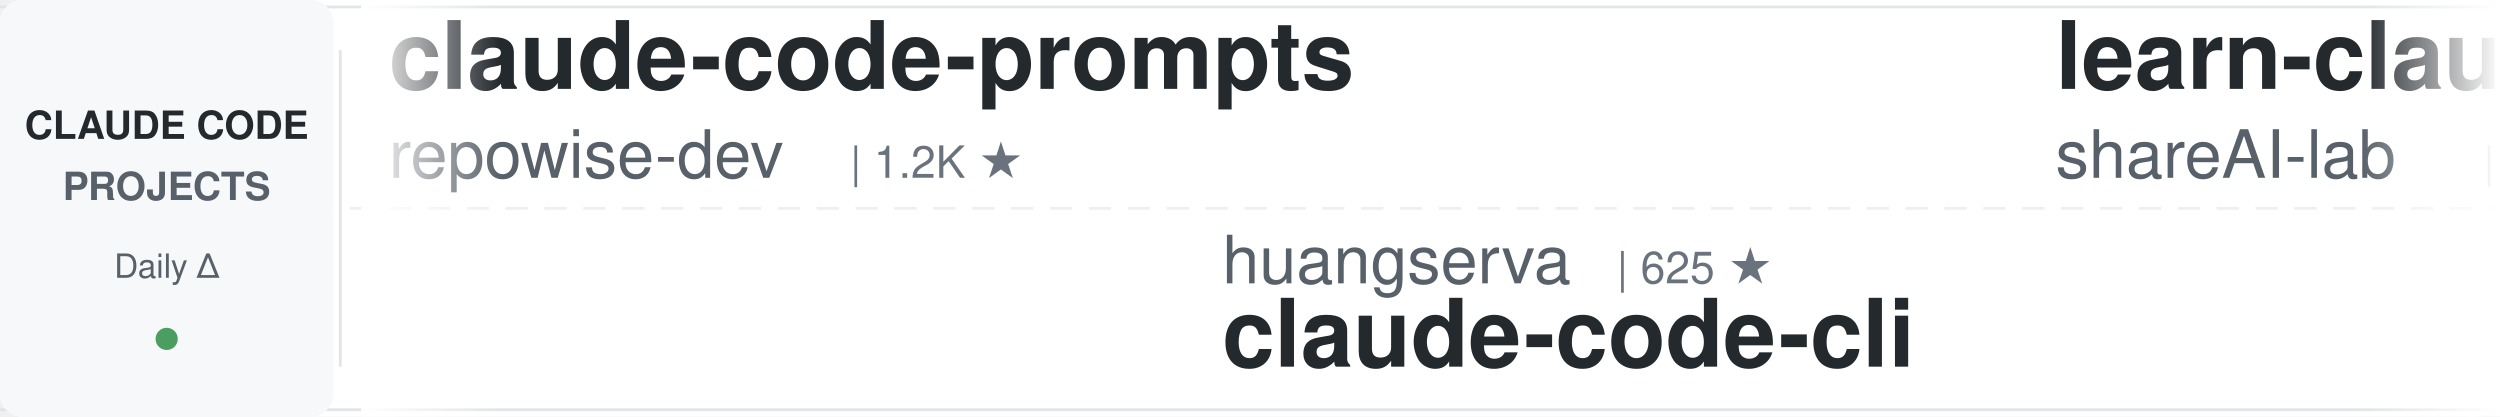
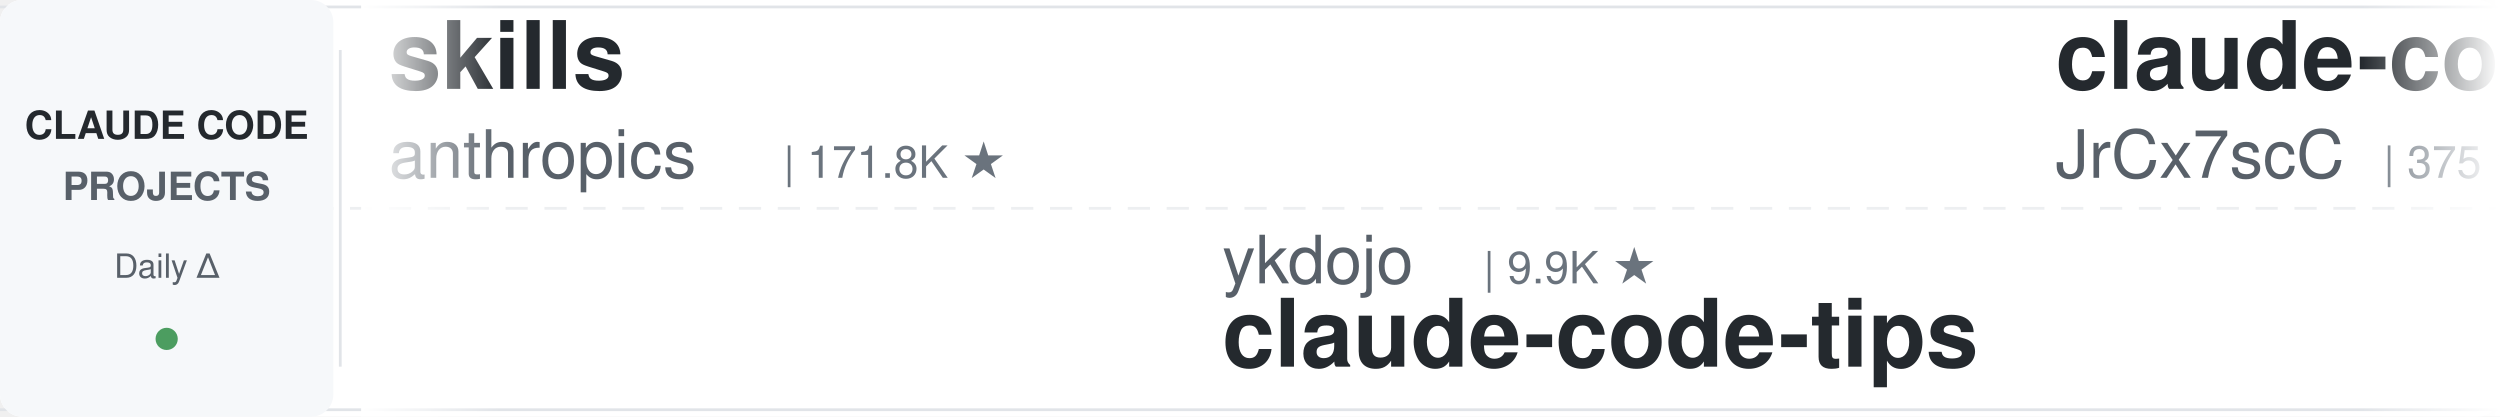
<svg xmlns="http://www.w3.org/2000/svg" width="900" height="150">
  <defs>
    <linearGradient id="leftFade" x1="0%" y1="0%" x2="100%" y2="0%">
      <stop offset="0%" style="stop-color:#ffffff;stop-opacity:1" />
      <stop offset="100%" style="stop-color:#ffffff;stop-opacity:0" />
    </linearGradient>
    <linearGradient id="rightFade" x1="0%" y1="0%" x2="100%" y2="0%">
      <stop offset="0%" style="stop-color:#ffffff;stop-opacity:0" />
      <stop offset="100%" style="stop-color:#ffffff;stop-opacity:1" />
    </linearGradient>
  </defs>
  <rect width="900" height="150" fill="#ffffff" rx="8" />
  <rect x="0" y="2" width="900" height="1" fill="#e1e4e8" />
  <rect x="0" y="147" width="900" height="1" fill="#e1e4e8" />
  <line x1="0" y1="75" x2="900" y2="75" stroke="#e1e4e8" stroke-width="1" stroke-dasharray="8 6" opacity="0.6" />
  <rect x="0" y="0" width="120" height="150" fill="#f6f8fa" rx="8" />
  <text x="60" y="50" font-family="-apple-system, BlinkMacSystemFont, 'Segoe UI', Helvetica, Arial, sans-serif" font-size="14" font-weight="600" fill="#24292e" text-anchor="middle">CLAUDE CODE</text>
  <text x="60" y="72" font-family="-apple-system, BlinkMacSystemFont, 'Segoe UI', Helvetica, Arial, sans-serif" font-size="14" font-weight="600" fill="#586069" text-anchor="middle">PROJECTS</text>
  <text x="60" y="100" font-family="-apple-system, BlinkMacSystemFont, 'Segoe UI', Helvetica, Arial, sans-serif" font-size="12" font-weight="500" fill="#586069" text-anchor="middle">Daily Δ</text>
  <circle cx="60" cy="122" r="4" fill="#22863a" opacity="0.8" />
  <rect x="122" y="18" width="1" height="114" fill="#e1e4e8" />
  <clipPath id="tickerClip">
    <rect x="130" y="0" width="770" height="150" />
  </clipPath>
  <g clip-path="url(#tickerClip)">
    <g id="tickerItems">
      <animateTransform attributeName="transform" attributeType="XML" type="translate" from="0 0" to="-3000 0" dur="54s" repeatCount="indefinite" />
      <g transform="translate(0, 0)">
+         <text x="140" y="32" font-family="-apple-system, BlinkMacSystemFont, 'Segoe UI', Helvetica, Arial, sans-serif" font-size="34" font-weight="600" fill="#24292e">skills</text>
+         <text x="140" y="64" font-family="-apple-system, BlinkMacSystemFont, 'Segoe UI', Helvetica, Arial, sans-serif" font-size="24" font-weight="400" fill="#586069">anthropics</text>
+         <text x="282" y="64" font-family="-apple-system, BlinkMacSystemFont, 'Segoe UI', Helvetica, Arial, sans-serif" font-size="16" font-weight="500" fill="#6a737d">| 171.8K ★</text>
+       </g>
+       <g transform="translate(300, 0)">
+         <text x="140" y="102" font-family="-apple-system, BlinkMacSystemFont, 'Segoe UI', Helvetica, Arial, sans-serif" font-size="24" font-weight="400" fill="#586069">ykdojo</text>
+         <text x="234" y="102" font-family="-apple-system, BlinkMacSystemFont, 'Segoe UI', Helvetica, Arial, sans-serif" font-size="16" font-weight="500" fill="#6a737d">| 9.9K ★</text>
+         <text x="140" y="132" font-family="-apple-system, BlinkMacSystemFont, 'Segoe UI', Helvetica, Arial, sans-serif" font-size="34" font-weight="600" fill="#24292e">claude-code-tips</text>
+       </g>
+       <g transform="translate(600, 0)">
+         <text x="140" y="32" font-family="-apple-system, BlinkMacSystemFont, 'Segoe UI', Helvetica, Arial, sans-serif" font-size="34" font-weight="600" fill="#24292e">claude-code-source</text>
+         <text x="140" y="64" font-family="-apple-system, BlinkMacSystemFont, 'Segoe UI', Helvetica, Arial, sans-serif" font-size="24" font-weight="400" fill="#586069">JrCx7scC</text>
+         <text x="258" y="64" font-family="-apple-system, BlinkMacSystemFont, 'Segoe UI', Helvetica, Arial, sans-serif" font-size="16" font-weight="500" fill="#6a737d">| 375 ★</text>
+       </g>
+       <g transform="translate(900, 0)">
+         <text x="140" y="102" font-family="-apple-system, BlinkMacSystemFont, 'Segoe UI', Helvetica, Arial, sans-serif" font-size="24" font-weight="400" fill="#586069">digitalsamba</text>
+         <text x="306" y="102" font-family="-apple-system, BlinkMacSystemFont, 'Segoe UI', Helvetica, Arial, sans-serif" font-size="16" font-weight="500" fill="#6a737d">| 2.0K ★</text>
+         <text x="140" y="132" font-family="-apple-system, BlinkMacSystemFont, 'Segoe UI', Helvetica, Arial, sans-serif" font-size="34" font-weight="600" fill="#24292e">claude-code-video-toolki...</text>
+       </g>
+       <g transform="translate(1200, 0)">
+         <text x="140" y="32" font-family="-apple-system, BlinkMacSystemFont, 'Segoe UI', Helvetica, Arial, sans-serif" font-size="34" font-weight="600" fill="#24292e">how-claude-code-works</text>
+         <text x="140" y="64" font-family="-apple-system, BlinkMacSystemFont, 'Segoe UI', Helvetica, Arial, sans-serif" font-size="24" font-weight="400" fill="#586069">Windy3f3f3f3f</text>
+         <text x="318" y="64" font-family="-apple-system, BlinkMacSystemFont, 'Segoe UI', Helvetica, Arial, sans-serif" font-size="16" font-weight="500" fill="#6a737d">| 3.5K ★</text>
+       </g>
+       <g transform="translate(1500, 0)">
+         <text x="140" y="102" font-family="-apple-system, BlinkMacSystemFont, 'Segoe UI', Helvetica, Arial, sans-serif" font-size="24" font-weight="400" fill="#586069">diet103</text>
+         <text x="246" y="102" font-family="-apple-system, BlinkMacSystemFont, 'Segoe UI', Helvetica, Arial, sans-serif" font-size="16" font-weight="500" fill="#6a737d">| 10.0K ★</text>
+         <text x="140" y="132" font-family="-apple-system, BlinkMacSystemFont, 'Segoe UI', Helvetica, Arial, sans-serif" font-size="34" font-weight="600" fill="#24292e">claude-code-infrastructu...</text>
+       </g>
+       <g transform="translate(1800, 0)">
        <text x="140" y="32" font-family="-apple-system, BlinkMacSystemFont, 'Segoe UI', Helvetica, Arial, sans-serif" font-size="34" font-weight="600" fill="#24292e">claude-code-prompts</text>
        <text x="140" y="64" font-family="-apple-system, BlinkMacSystemFont, 'Segoe UI', Helvetica, Arial, sans-serif" font-size="24" font-weight="400" fill="#586069">repowise-dev</text>
        <text x="306" y="64" font-family="-apple-system, BlinkMacSystemFont, 'Segoe UI', Helvetica, Arial, sans-serif" font-size="16" font-weight="500" fill="#6a737d">| 1.2K ★</text>
      </g>
-       <g transform="translate(300, 0)">
-         <text x="140" y="102" font-family="-apple-system, BlinkMacSystemFont, 'Segoe UI', Helvetica, Arial, sans-serif" font-size="24" font-weight="400" fill="#586069">huangserva</text>
-         <text x="282" y="102" font-family="-apple-system, BlinkMacSystemFont, 'Segoe UI', Helvetica, Arial, sans-serif" font-size="16" font-weight="500" fill="#6a737d">| 625 ★</text>
-         <text x="140" y="132" font-family="-apple-system, BlinkMacSystemFont, 'Segoe UI', Helvetica, Arial, sans-serif" font-size="34" font-weight="600" fill="#24292e">claude-code-cli</text>
-       </g>
-       <g transform="translate(600, 0)">
-         <text x="140" y="32" font-family="-apple-system, BlinkMacSystemFont, 'Segoe UI', Helvetica, Arial, sans-serif" font-size="34" font-weight="600" fill="#24292e">learn-claude-code</text>
-         <text x="140" y="64" font-family="-apple-system, BlinkMacSystemFont, 'Segoe UI', Helvetica, Arial, sans-serif" font-size="24" font-weight="400" fill="#586069">shareAI-lab</text>
-         <text x="294" y="64" font-family="-apple-system, BlinkMacSystemFont, 'Segoe UI', Helvetica, Arial, sans-serif" font-size="16" font-weight="500" fill="#6a737d">| 75.4K ★</text>
-       </g>
-       <g transform="translate(900, 0)">
-         <text x="140" y="102" font-family="-apple-system, BlinkMacSystemFont, 'Segoe UI', Helvetica, Arial, sans-serif" font-size="24" font-weight="400" fill="#586069">luyao618</text>
-         <text x="258" y="102" font-family="-apple-system, BlinkMacSystemFont, 'Segoe UI', Helvetica, Arial, sans-serif" font-size="16" font-weight="500" fill="#6a737d">| 1.7K ★</text>
-         <text x="140" y="132" font-family="-apple-system, BlinkMacSystemFont, 'Segoe UI', Helvetica, Arial, sans-serif" font-size="34" font-weight="600" fill="#24292e">Claude-Code-Source-Study</text>
-       </g>
-       <g transform="translate(1200, 0)">
-         <text x="140" y="32" font-family="-apple-system, BlinkMacSystemFont, 'Segoe UI', Helvetica, Arial, sans-serif" font-size="34" font-weight="600" fill="#24292e">claude-code-templates</text>
-         <text x="140" y="64" font-family="-apple-system, BlinkMacSystemFont, 'Segoe UI', Helvetica, Arial, sans-serif" font-size="24" font-weight="400" fill="#586069">davila7</text>
-         <text x="246" y="64" font-family="-apple-system, BlinkMacSystemFont, 'Segoe UI', Helvetica, Arial, sans-serif" font-size="16" font-weight="500" fill="#6a737d">| 30.4K ★</text>
-       </g>
-       <g transform="translate(1500, 0)">
-         <text x="140" y="102" font-family="-apple-system, BlinkMacSystemFont, 'Segoe UI', Helvetica, Arial, sans-serif" font-size="24" font-weight="400" fill="#586069">wanshuiyin</text>
-         <text x="282" y="102" font-family="-apple-system, BlinkMacSystemFont, 'Segoe UI', Helvetica, Arial, sans-serif" font-size="16" font-weight="500" fill="#6a737d">| 15.3K ★</text>
-         <text x="140" y="132" font-family="-apple-system, BlinkMacSystemFont, 'Segoe UI', Helvetica, Arial, sans-serif" font-size="34" font-weight="600" fill="#24292e">Auto-claude-code-researc...</text>
-       </g>
-       <g transform="translate(1800, 0)">
-         <text x="140" y="32" font-family="-apple-system, BlinkMacSystemFont, 'Segoe UI', Helvetica, Arial, sans-serif" font-size="34" font-weight="600" fill="#24292e">claude-code-analysis</text>
-         <text x="140" y="64" font-family="-apple-system, BlinkMacSystemFont, 'Segoe UI', Helvetica, Arial, sans-serif" font-size="24" font-weight="400" fill="#586069">liuup</text>
-         <text x="222" y="64" font-family="-apple-system, BlinkMacSystemFont, 'Segoe UI', Helvetica, Arial, sans-serif" font-size="16" font-weight="500" fill="#6a737d">| 3.9K ★</text>
-       </g>
      <g transform="translate(2100, 0)">
-         <text x="140" y="102" font-family="-apple-system, BlinkMacSystemFont, 'Segoe UI', Helvetica, Arial, sans-serif" font-size="24" font-weight="400" fill="#586069">ccplugins</text>
-         <text x="270" y="102" font-family="-apple-system, BlinkMacSystemFont, 'Segoe UI', Helvetica, Arial, sans-serif" font-size="16" font-weight="500" fill="#6a737d">| 923 ★</text>
-         <text x="140" y="132" font-family="-apple-system, BlinkMacSystemFont, 'Segoe UI', Helvetica, Arial, sans-serif" font-size="34" font-weight="600" fill="#24292e">awesome-claude-code-plug...</text>
+         <text x="140" y="102" font-family="-apple-system, BlinkMacSystemFont, 'Segoe UI', Helvetica, Arial, sans-serif" font-size="24" font-weight="400" fill="#586069">ponponon</text>
+         <text x="258" y="102" font-family="-apple-system, BlinkMacSystemFont, 'Segoe UI', Helvetica, Arial, sans-serif" font-size="16" font-weight="500" fill="#6a737d">| 2.3K ★</text>
+         <text x="140" y="132" font-family="-apple-system, BlinkMacSystemFont, 'Segoe UI', Helvetica, Arial, sans-serif" font-size="34" font-weight="600" fill="#24292e">claude_code_src</text>
      </g>
      <g transform="translate(2400, 0)">
-         <text x="140" y="32" font-family="-apple-system, BlinkMacSystemFont, 'Segoe UI', Helvetica, Arial, sans-serif" font-size="34" font-weight="600" fill="#24292e">edmunds-claude-code</text>
-         <text x="140" y="64" font-family="-apple-system, BlinkMacSystemFont, 'Segoe UI', Helvetica, Arial, sans-serif" font-size="24" font-weight="400" fill="#586069">edmund-io</text>
-         <text x="270" y="64" font-family="-apple-system, BlinkMacSystemFont, 'Segoe UI', Helvetica, Arial, sans-serif" font-size="16" font-weight="500" fill="#6a737d">| 1.5K ★</text>
+         <text x="140" y="32" font-family="-apple-system, BlinkMacSystemFont, 'Segoe UI', Helvetica, Arial, sans-serif" font-size="34" font-weight="600" fill="#24292e">claude-code-skills</text>
+         <text x="140" y="64" font-family="-apple-system, BlinkMacSystemFont, 'Segoe UI', Helvetica, Arial, sans-serif" font-size="24" font-weight="400" fill="#586069">daymade</text>
+         <text x="246" y="64" font-family="-apple-system, BlinkMacSystemFont, 'Segoe UI', Helvetica, Arial, sans-serif" font-size="16" font-weight="500" fill="#6a737d">| 1.4K ★</text>
      </g>
      <g transform="translate(2700, 0)">
-         <text x="140" y="102" font-family="-apple-system, BlinkMacSystemFont, 'Segoe UI', Helvetica, Arial, sans-serif" font-size="24" font-weight="400" fill="#586069">Alishahryar1</text>
-         <text x="306" y="102" font-family="-apple-system, BlinkMacSystemFont, 'Segoe UI', Helvetica, Arial, sans-serif" font-size="16" font-weight="500" fill="#6a737d">| 50.1K ★</text>
-         <text x="140" y="132" font-family="-apple-system, BlinkMacSystemFont, 'Segoe UI', Helvetica, Arial, sans-serif" font-size="34" font-weight="600" fill="#24292e">free-claude-code</text>
+         <text x="140" y="102" font-family="-apple-system, BlinkMacSystemFont, 'Segoe UI', Helvetica, Arial, sans-serif" font-size="24" font-weight="400" fill="#586069">Yuyz0112</text>
+         <text x="258" y="102" font-family="-apple-system, BlinkMacSystemFont, 'Segoe UI', Helvetica, Arial, sans-serif" font-size="16" font-weight="500" fill="#6a737d">| 2.4K ★</text>
+         <text x="140" y="132" font-family="-apple-system, BlinkMacSystemFont, 'Segoe UI', Helvetica, Arial, sans-serif" font-size="34" font-weight="600" fill="#24292e">claude-code-reverse</text>
      </g>
      <g transform="translate(3000, 0)">
-         <text x="140" y="32" font-family="-apple-system, BlinkMacSystemFont, 'Segoe UI', Helvetica, Arial, sans-serif" font-size="34" font-weight="600" fill="#24292e">claude-code-prompts</text>
-         <text x="140" y="64" font-family="-apple-system, BlinkMacSystemFont, 'Segoe UI', Helvetica, Arial, sans-serif" font-size="24" font-weight="400" fill="#586069">repowise-dev</text>
-         <text x="306" y="64" font-family="-apple-system, BlinkMacSystemFont, 'Segoe UI', Helvetica, Arial, sans-serif" font-size="16" font-weight="500" fill="#6a737d">| 1.2K ★</text>
+         <text x="140" y="32" font-family="-apple-system, BlinkMacSystemFont, 'Segoe UI', Helvetica, Arial, sans-serif" font-size="34" font-weight="600" fill="#24292e">skills</text>
+         <text x="140" y="64" font-family="-apple-system, BlinkMacSystemFont, 'Segoe UI', Helvetica, Arial, sans-serif" font-size="24" font-weight="400" fill="#586069">anthropics</text>
+         <text x="282" y="64" font-family="-apple-system, BlinkMacSystemFont, 'Segoe UI', Helvetica, Arial, sans-serif" font-size="16" font-weight="500" fill="#6a737d">| 171.8K ★</text>
      </g>
      <g transform="translate(3300, 0)">
-         <text x="140" y="102" font-family="-apple-system, BlinkMacSystemFont, 'Segoe UI', Helvetica, Arial, sans-serif" font-size="24" font-weight="400" fill="#586069">huangserva</text>
-         <text x="282" y="102" font-family="-apple-system, BlinkMacSystemFont, 'Segoe UI', Helvetica, Arial, sans-serif" font-size="16" font-weight="500" fill="#6a737d">| 625 ★</text>
-         <text x="140" y="132" font-family="-apple-system, BlinkMacSystemFont, 'Segoe UI', Helvetica, Arial, sans-serif" font-size="34" font-weight="600" fill="#24292e">claude-code-cli</text>
+         <text x="140" y="102" font-family="-apple-system, BlinkMacSystemFont, 'Segoe UI', Helvetica, Arial, sans-serif" font-size="24" font-weight="400" fill="#586069">ykdojo</text>
+         <text x="234" y="102" font-family="-apple-system, BlinkMacSystemFont, 'Segoe UI', Helvetica, Arial, sans-serif" font-size="16" font-weight="500" fill="#6a737d">| 9.9K ★</text>
+         <text x="140" y="132" font-family="-apple-system, BlinkMacSystemFont, 'Segoe UI', Helvetica, Arial, sans-serif" font-size="34" font-weight="600" fill="#24292e">claude-code-tips</text>
      </g>
      <g transform="translate(3600, 0)">
-         <text x="140" y="32" font-family="-apple-system, BlinkMacSystemFont, 'Segoe UI', Helvetica, Arial, sans-serif" font-size="34" font-weight="600" fill="#24292e">learn-claude-code</text>
-         <text x="140" y="64" font-family="-apple-system, BlinkMacSystemFont, 'Segoe UI', Helvetica, Arial, sans-serif" font-size="24" font-weight="400" fill="#586069">shareAI-lab</text>
-         <text x="294" y="64" font-family="-apple-system, BlinkMacSystemFont, 'Segoe UI', Helvetica, Arial, sans-serif" font-size="16" font-weight="500" fill="#6a737d">| 75.4K ★</text>
+         <text x="140" y="32" font-family="-apple-system, BlinkMacSystemFont, 'Segoe UI', Helvetica, Arial, sans-serif" font-size="34" font-weight="600" fill="#24292e">claude-code-source</text>
+         <text x="140" y="64" font-family="-apple-system, BlinkMacSystemFont, 'Segoe UI', Helvetica, Arial, sans-serif" font-size="24" font-weight="400" fill="#586069">JrCx7scC</text>
+         <text x="258" y="64" font-family="-apple-system, BlinkMacSystemFont, 'Segoe UI', Helvetica, Arial, sans-serif" font-size="16" font-weight="500" fill="#6a737d">| 375 ★</text>
      </g>
      <g transform="translate(3900, 0)">
-         <text x="140" y="102" font-family="-apple-system, BlinkMacSystemFont, 'Segoe UI', Helvetica, Arial, sans-serif" font-size="24" font-weight="400" fill="#586069">luyao618</text>
-         <text x="258" y="102" font-family="-apple-system, BlinkMacSystemFont, 'Segoe UI', Helvetica, Arial, sans-serif" font-size="16" font-weight="500" fill="#6a737d">| 1.7K ★</text>
-         <text x="140" y="132" font-family="-apple-system, BlinkMacSystemFont, 'Segoe UI', Helvetica, Arial, sans-serif" font-size="34" font-weight="600" fill="#24292e">Claude-Code-Source-Study</text>
+         <text x="140" y="102" font-family="-apple-system, BlinkMacSystemFont, 'Segoe UI', Helvetica, Arial, sans-serif" font-size="24" font-weight="400" fill="#586069">digitalsamba</text>
+         <text x="306" y="102" font-family="-apple-system, BlinkMacSystemFont, 'Segoe UI', Helvetica, Arial, sans-serif" font-size="16" font-weight="500" fill="#6a737d">| 2.0K ★</text>
+         <text x="140" y="132" font-family="-apple-system, BlinkMacSystemFont, 'Segoe UI', Helvetica, Arial, sans-serif" font-size="34" font-weight="600" fill="#24292e">claude-code-video-toolki...</text>
      </g>
    </g>
  </g>
  <rect x="130" y="0" width="50" height="150" fill="url(#leftFade)" />
  <rect x="850" y="0" width="50" height="150" fill="url(#rightFade)" />
</svg>
